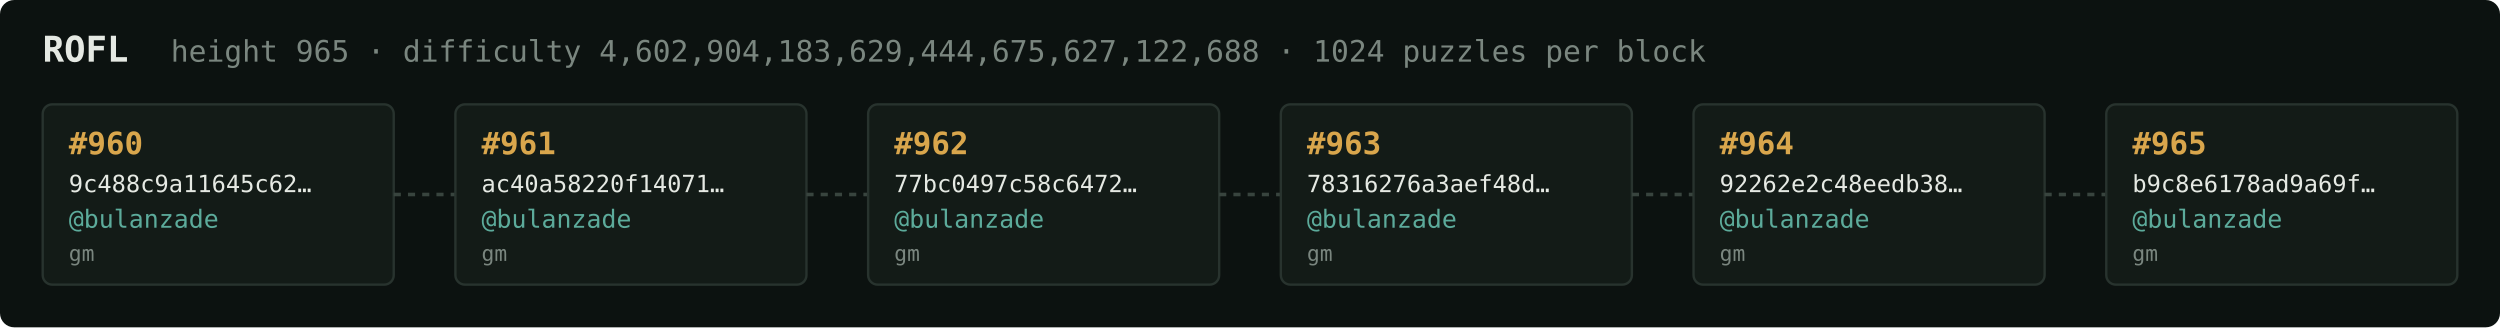
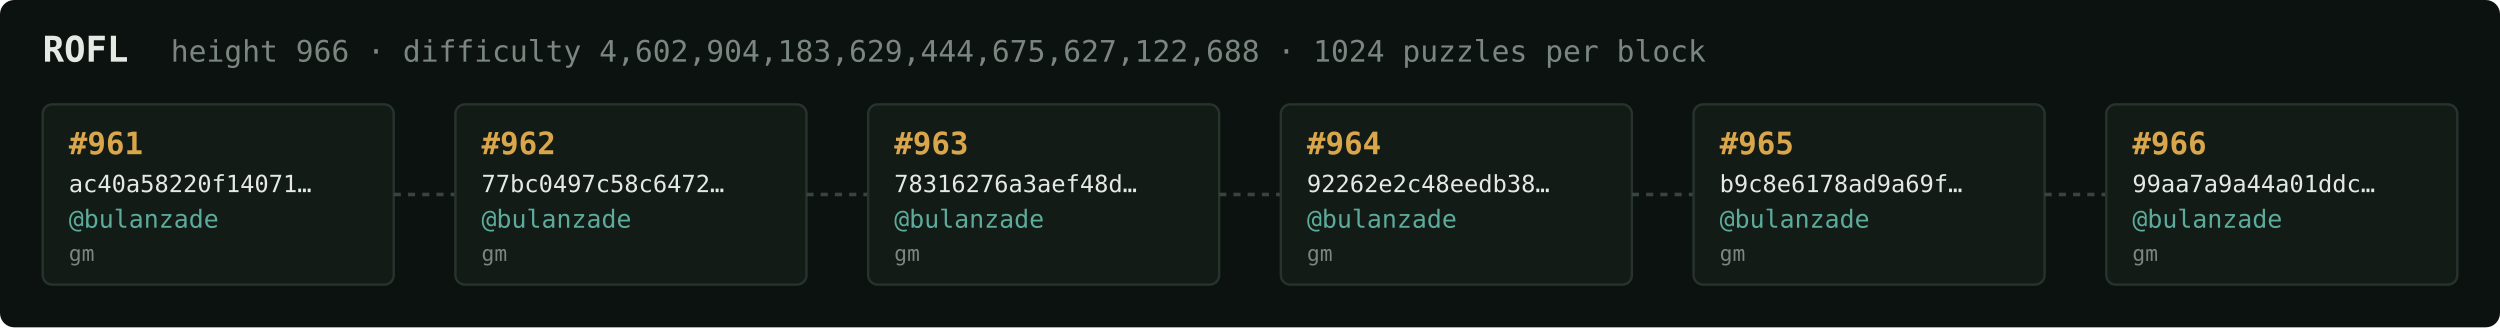
<svg xmlns="http://www.w3.org/2000/svg" width="1054" height="138" viewBox="0 0 1054 138" font-family="ui-monospace,SFMono-Regular,Menlo,monospace">
  <rect fill="#0c1210" width="1054" height="138" rx="6" />
  <text x="18" y="26" fill="#e5e9e3" font-size="15" font-weight="700">ROFL</text>
-   <text x="72" y="26" fill="#7a867f" font-size="12.5">height 965 · difficulty 4,602,904,183,629,444,675,627,122,688 · 1024 puzzles per block</text>
+   <text x="72" y="26" fill="#7a867f" font-size="12.5">height 966 · difficulty 4,602,904,183,629,444,675,627,122,688 · 1024 puzzles per block</text>
  <rect x="18" y="44" width="148" height="76" rx="4" fill="#131b17" stroke="#28332e" stroke-width="1" />
-   <text x="29" y="65" fill="#d9a64c" font-size="13" font-weight="700">#960</text>
-   <text x="29" y="81" fill="#e5e9e3" font-size="10">9c488c9a11645c62…</text>
+   <text x="29" y="65" fill="#d9a64c" font-size="13" font-weight="700">#961</text>
+   <text x="29" y="81" fill="#e5e9e3" font-size="10">ac40a58220f14071…</text>
  <text x="29" y="96" fill="#5cab9b" font-size="10.5">@bulanzade</text>
  <text x="29" y="110" fill="#7a867f" font-size="9">gm</text>
  <line x1="166" y1="82.0" x2="192" y2="82.0" stroke="#38443e" stroke-width="1.5" stroke-dasharray="3 3" />
  <rect x="192" y="44" width="148" height="76" rx="4" fill="#131b17" stroke="#28332e" stroke-width="1" />
-   <text x="203" y="65" fill="#d9a64c" font-size="13" font-weight="700">#961</text>
-   <text x="203" y="81" fill="#e5e9e3" font-size="10">ac40a58220f14071…</text>
+   <text x="203" y="65" fill="#d9a64c" font-size="13" font-weight="700">#962</text>
+   <text x="203" y="81" fill="#e5e9e3" font-size="10">77bc0497c58c6472…</text>
  <text x="203" y="96" fill="#5cab9b" font-size="10.5">@bulanzade</text>
  <text x="203" y="110" fill="#7a867f" font-size="9">gm</text>
  <line x1="340" y1="82.0" x2="366" y2="82.0" stroke="#38443e" stroke-width="1.5" stroke-dasharray="3 3" />
  <rect x="366" y="44" width="148" height="76" rx="4" fill="#131b17" stroke="#28332e" stroke-width="1" />
-   <text x="377" y="65" fill="#d9a64c" font-size="13" font-weight="700">#962</text>
-   <text x="377" y="81" fill="#e5e9e3" font-size="10">77bc0497c58c6472…</text>
+   <text x="377" y="65" fill="#d9a64c" font-size="13" font-weight="700">#963</text>
+   <text x="377" y="81" fill="#e5e9e3" font-size="10">78316276a3aef48d…</text>
  <text x="377" y="96" fill="#5cab9b" font-size="10.5">@bulanzade</text>
  <text x="377" y="110" fill="#7a867f" font-size="9">gm</text>
  <line x1="514" y1="82.0" x2="540" y2="82.0" stroke="#38443e" stroke-width="1.5" stroke-dasharray="3 3" />
  <rect x="540" y="44" width="148" height="76" rx="4" fill="#131b17" stroke="#28332e" stroke-width="1" />
-   <text x="551" y="65" fill="#d9a64c" font-size="13" font-weight="700">#963</text>
-   <text x="551" y="81" fill="#e5e9e3" font-size="10">78316276a3aef48d…</text>
+   <text x="551" y="65" fill="#d9a64c" font-size="13" font-weight="700">#964</text>
+   <text x="551" y="81" fill="#e5e9e3" font-size="10">92262e2c48eedb38…</text>
  <text x="551" y="96" fill="#5cab9b" font-size="10.5">@bulanzade</text>
  <text x="551" y="110" fill="#7a867f" font-size="9">gm</text>
  <line x1="688" y1="82.0" x2="714" y2="82.0" stroke="#38443e" stroke-width="1.5" stroke-dasharray="3 3" />
  <rect x="714" y="44" width="148" height="76" rx="4" fill="#131b17" stroke="#28332e" stroke-width="1" />
-   <text x="725" y="65" fill="#d9a64c" font-size="13" font-weight="700">#964</text>
-   <text x="725" y="81" fill="#e5e9e3" font-size="10">92262e2c48eedb38…</text>
+   <text x="725" y="65" fill="#d9a64c" font-size="13" font-weight="700">#965</text>
+   <text x="725" y="81" fill="#e5e9e3" font-size="10">b9c8e6178ad9a69f…</text>
  <text x="725" y="96" fill="#5cab9b" font-size="10.5">@bulanzade</text>
  <text x="725" y="110" fill="#7a867f" font-size="9">gm</text>
  <line x1="862" y1="82.0" x2="888" y2="82.0" stroke="#38443e" stroke-width="1.5" stroke-dasharray="3 3" />
  <rect x="888" y="44" width="148" height="76" rx="4" fill="#131b17" stroke="#28332e" stroke-width="1" />
-   <text x="899" y="65" fill="#d9a64c" font-size="13" font-weight="700">#965</text>
-   <text x="899" y="81" fill="#e5e9e3" font-size="10">b9c8e6178ad9a69f…</text>
+   <text x="899" y="65" fill="#d9a64c" font-size="13" font-weight="700">#966</text>
+   <text x="899" y="81" fill="#e5e9e3" font-size="10">99aa7a9a44a01ddc…</text>
  <text x="899" y="96" fill="#5cab9b" font-size="10.5">@bulanzade</text>
  <text x="899" y="110" fill="#7a867f" font-size="9">gm</text>
</svg>
